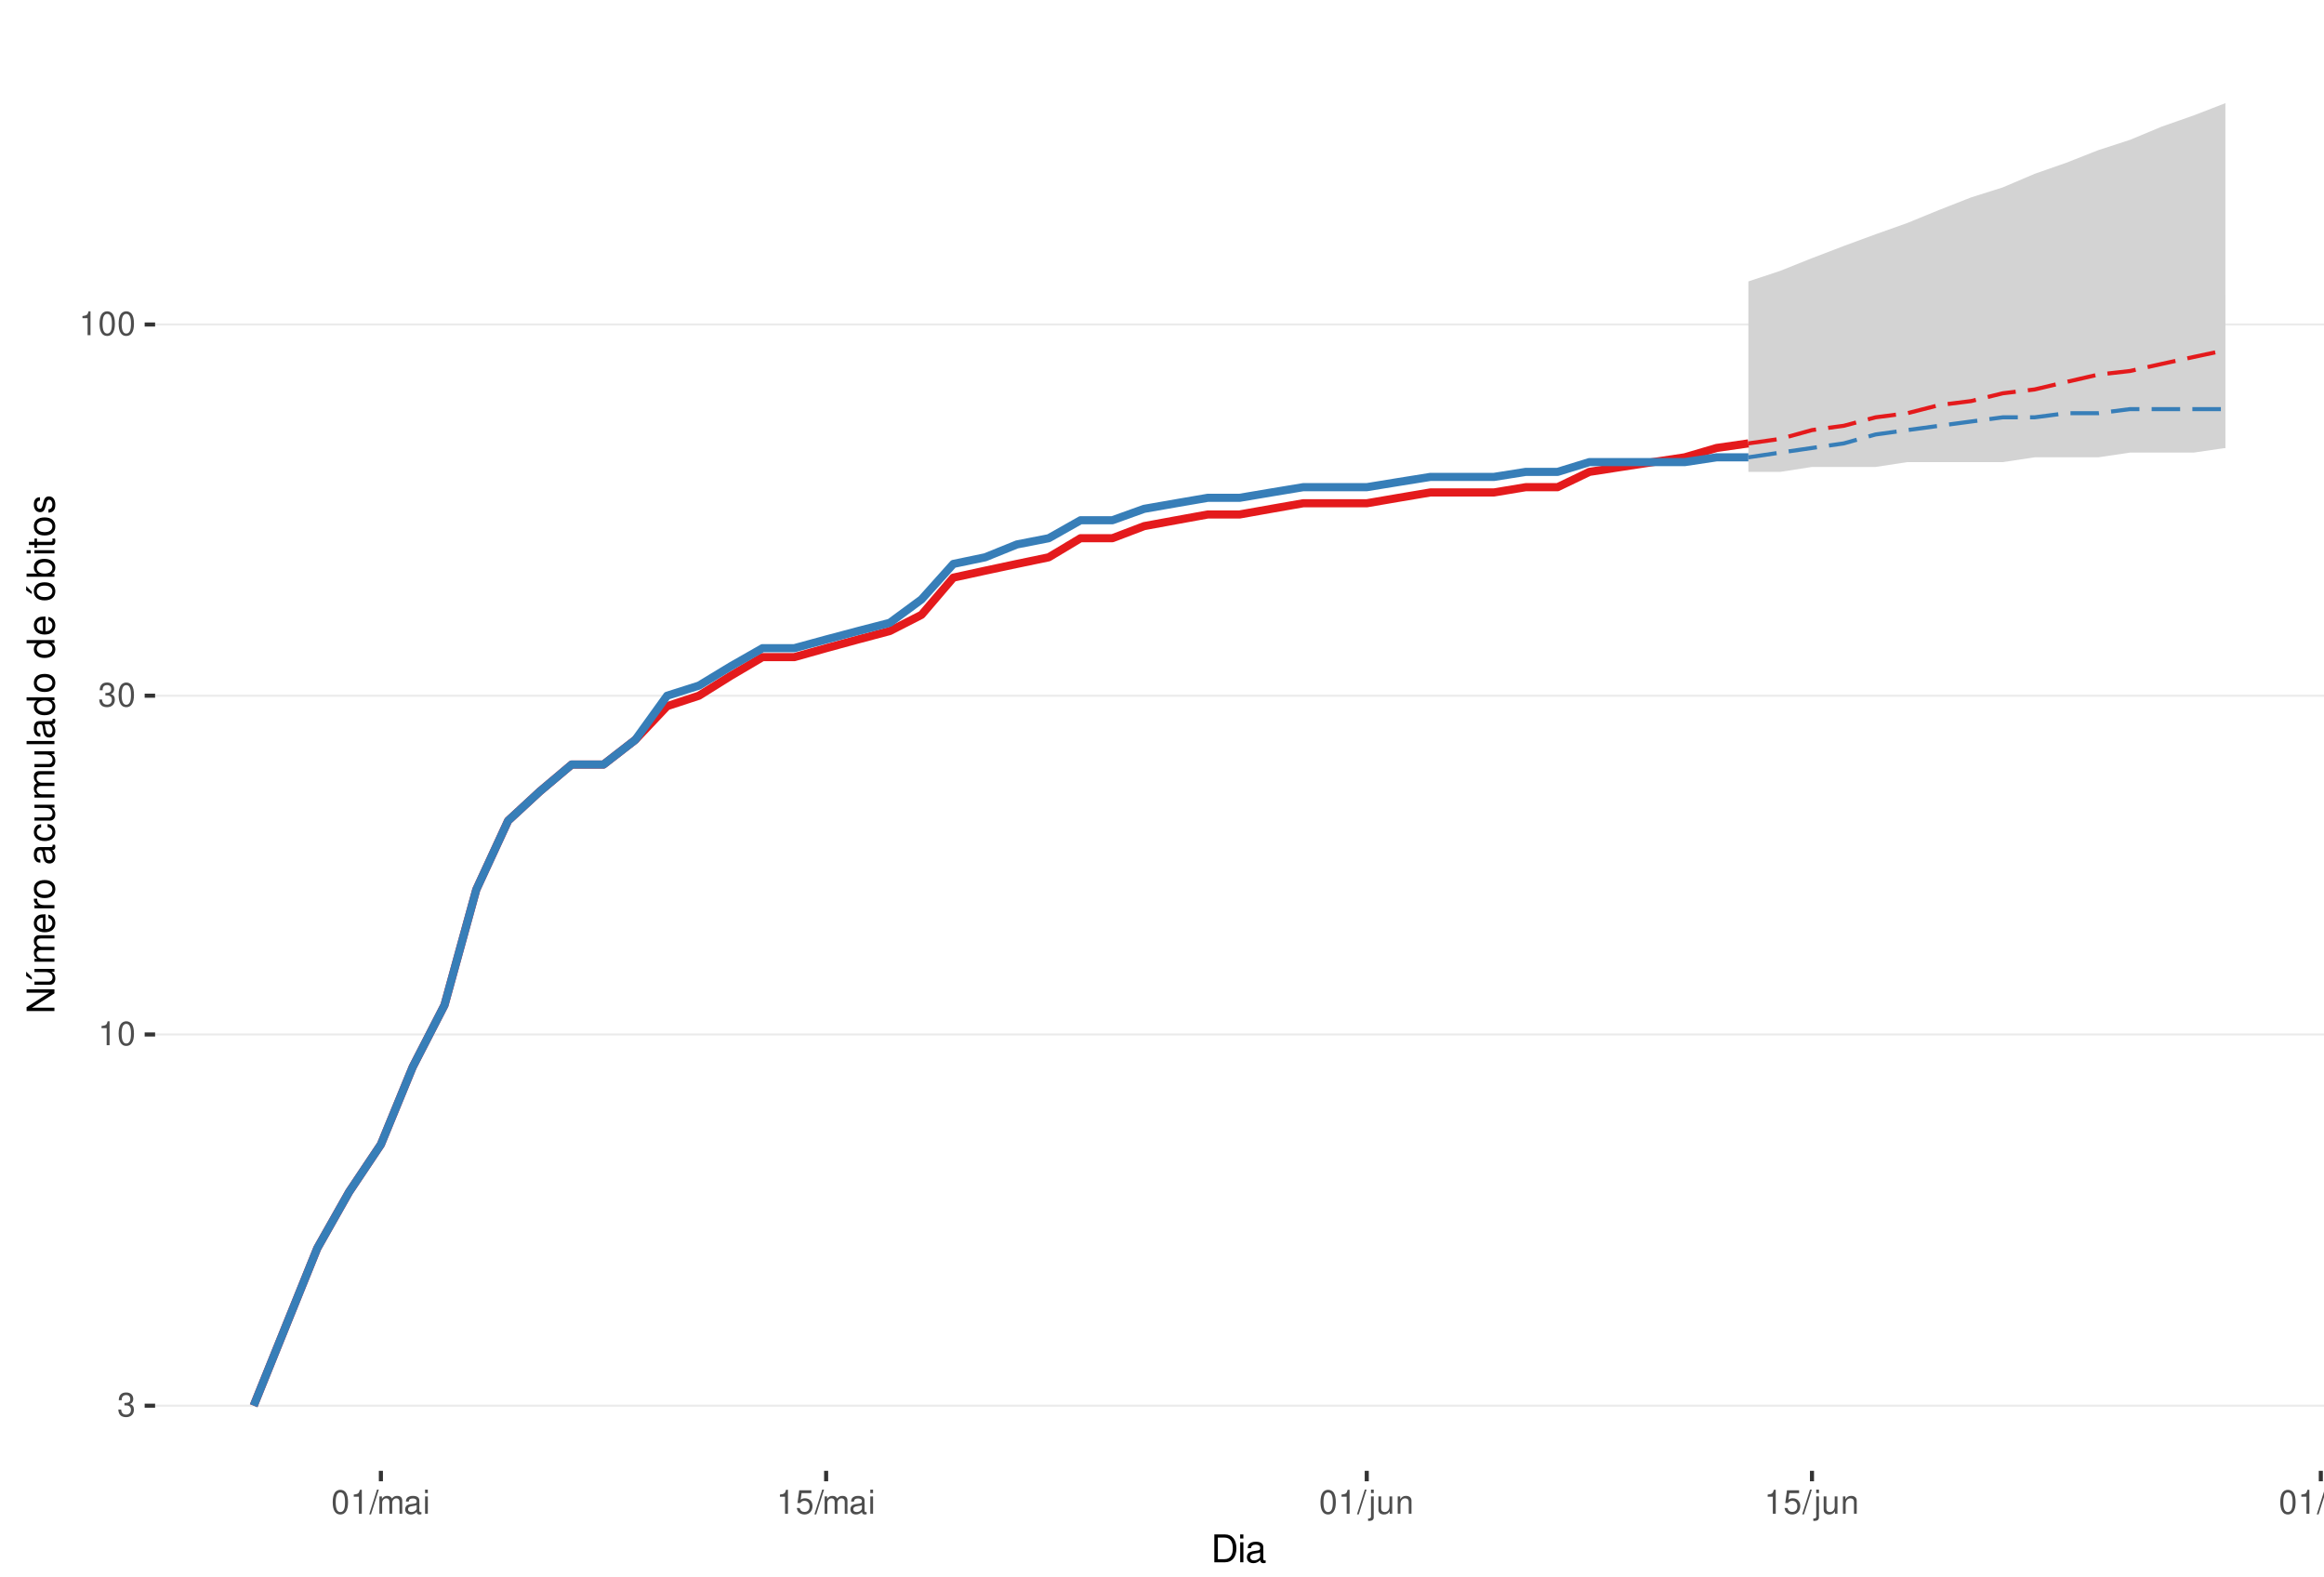
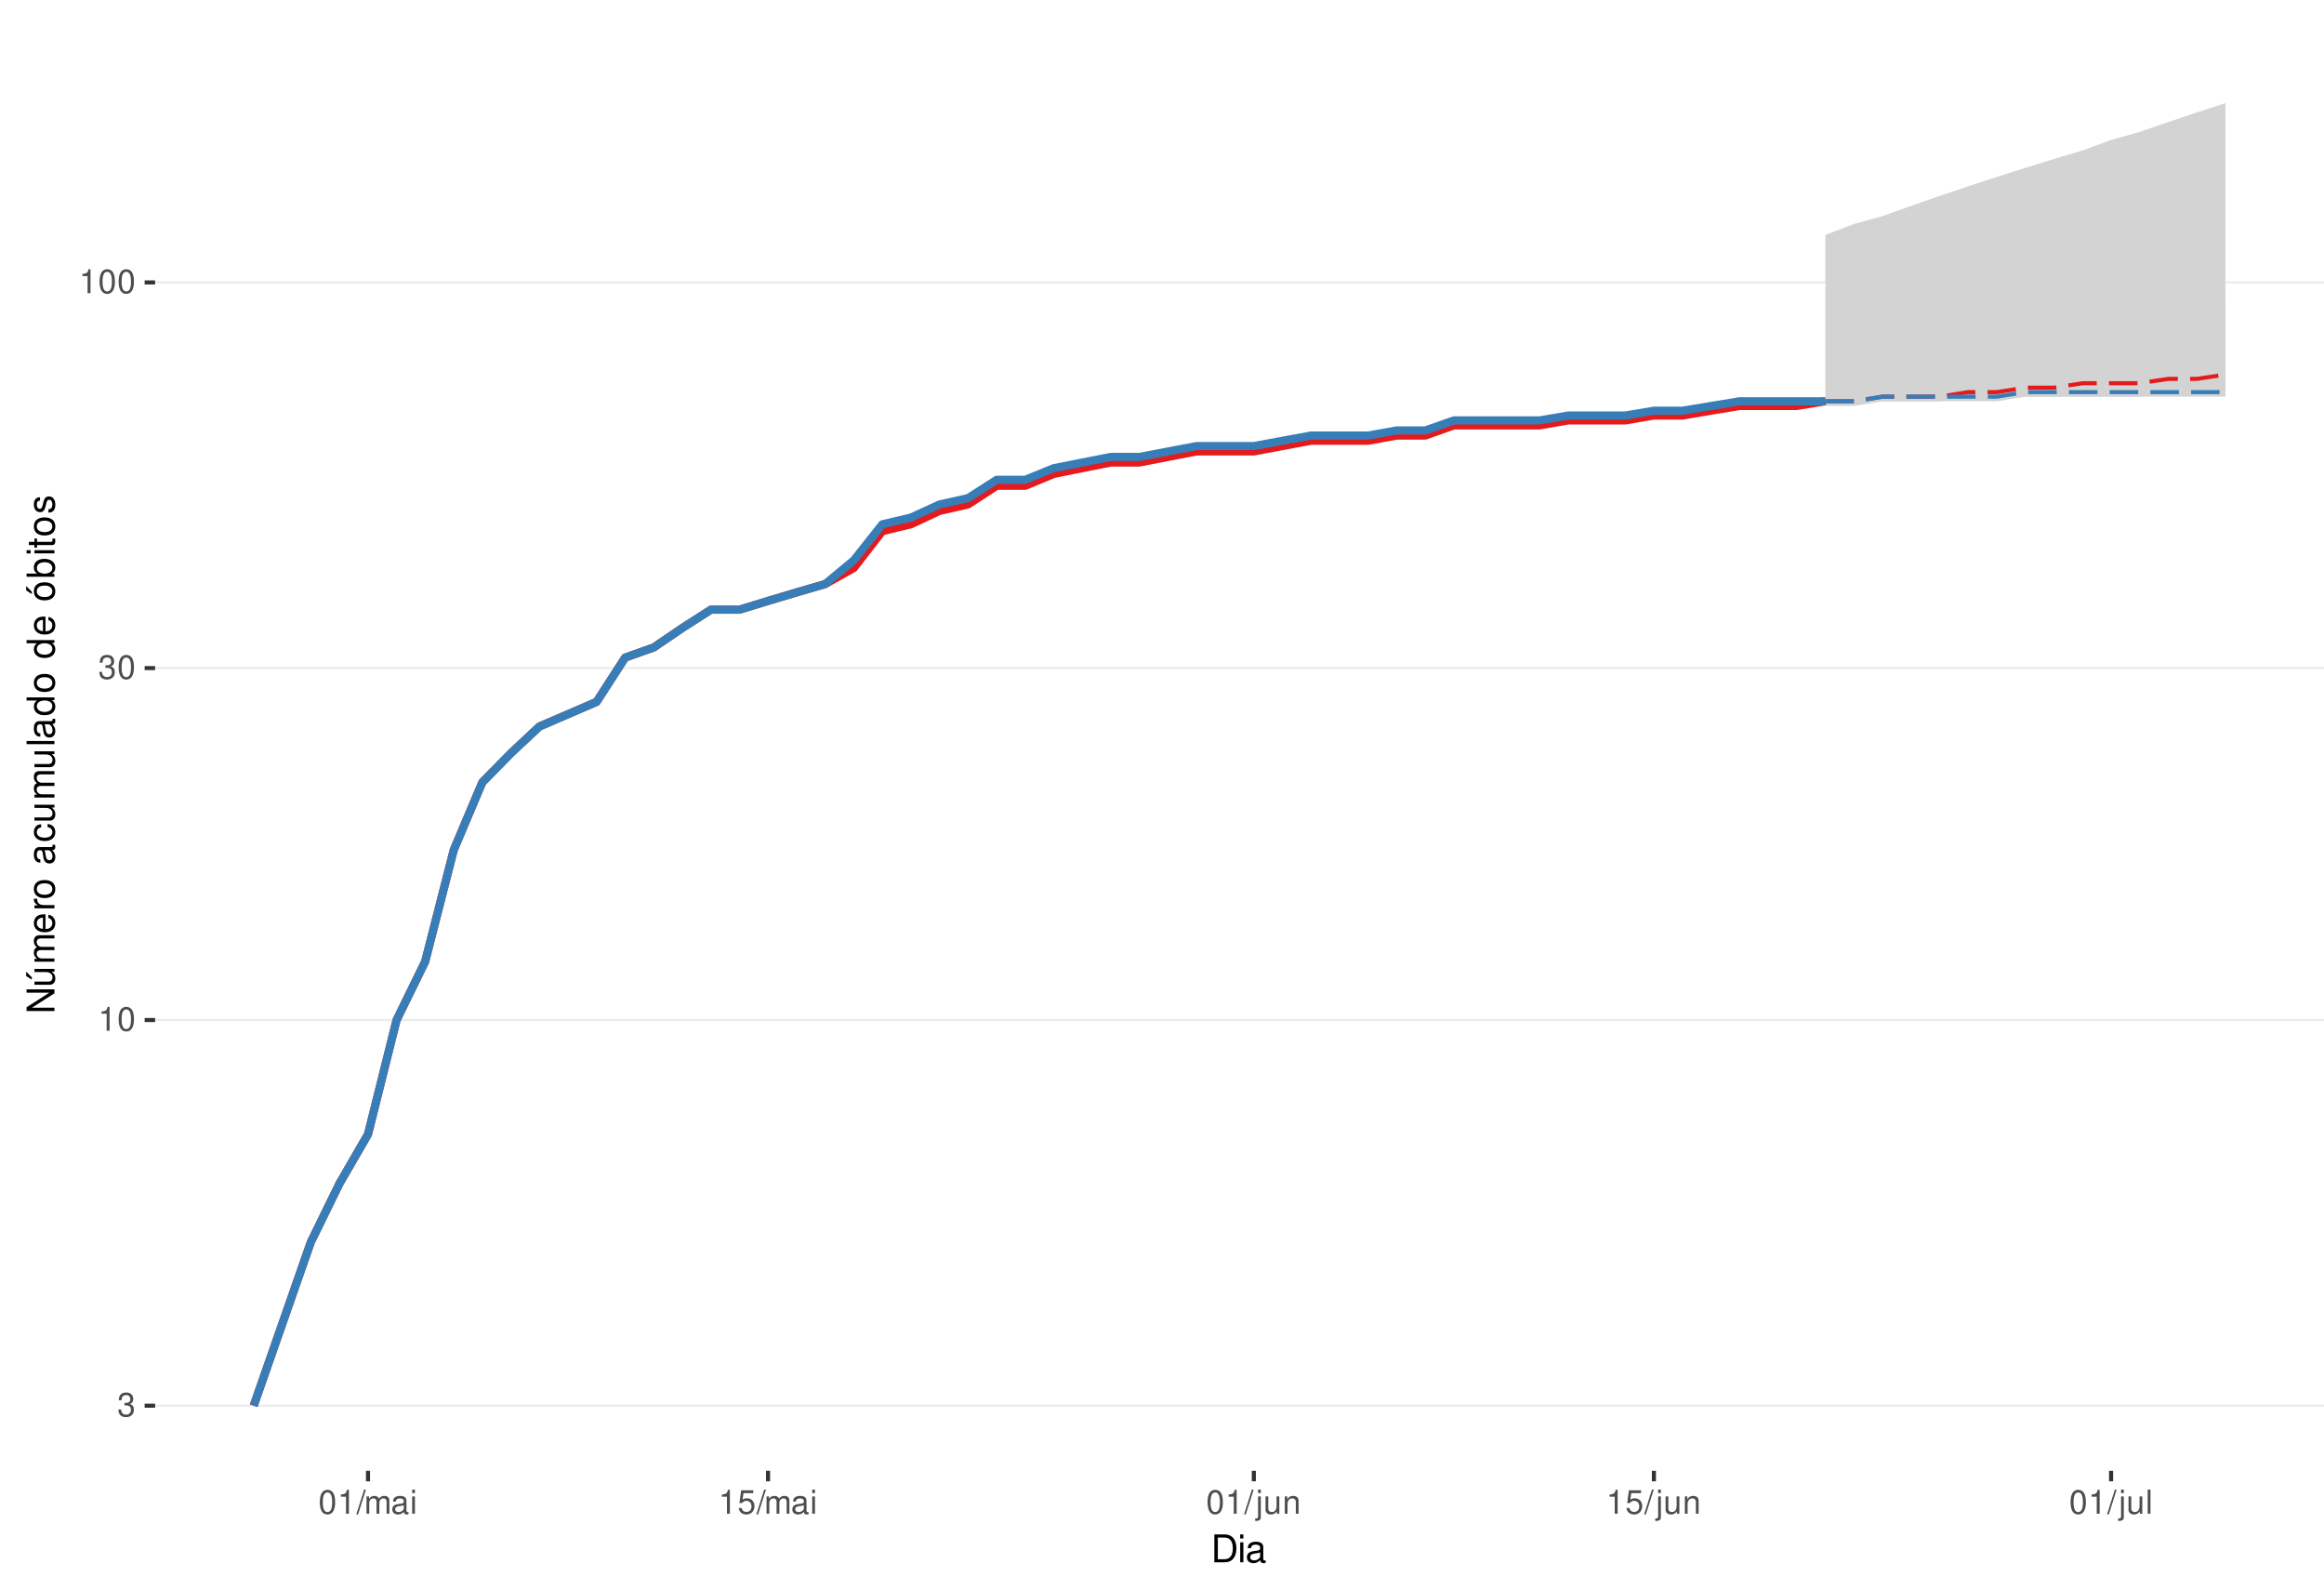
<svg xmlns="http://www.w3.org/2000/svg" xmlns:xlink="http://www.w3.org/1999/xlink" width="609pt" height="413pt" viewBox="0 0 609 413" version="1.1">
  <defs>
    <g>
      <symbol overflow="visible" id="glyph0-0">
        <path style="stroke:none;" d="" />
      </symbol>
      <symbol overflow="visible" id="glyph0-1">
        <path style="stroke:none;" d="M 1.906 -2.875 L 2.328 -2.875 C 3.156 -2.875 3.594 -2.5 3.594 -1.734 C 3.594 -0.953 3.125 -0.469 2.344 -0.469 C 1.5 -0.469 1.094 -0.906 1.031 -1.812 L 0.281 -1.812 C 0.312 -1.312 0.391 -0.984 0.547 -0.703 C 0.859 -0.109 1.469 0.203 2.297 0.203 C 3.562 0.203 4.375 -0.562 4.375 -1.75 C 4.375 -2.547 4.078 -2.984 3.344 -3.234 C 3.906 -3.469 4.203 -3.906 4.203 -4.531 C 4.203 -5.609 3.5 -6.266 2.328 -6.266 C 1.094 -6.266 0.438 -5.562 0.406 -4.234 L 1.172 -4.234 C 1.172 -4.625 1.219 -4.844 1.312 -5.031 C 1.484 -5.391 1.859 -5.594 2.344 -5.594 C 3.016 -5.594 3.422 -5.188 3.422 -4.516 C 3.422 -4.062 3.266 -3.797 2.922 -3.656 C 2.719 -3.562 2.438 -3.531 1.906 -3.516 Z M 1.906 -2.875 " />
      </symbol>
      <symbol overflow="visible" id="glyph0-2">
        <path style="stroke:none;" d="M 2.234 -4.453 L 2.234 0 L 3 0 L 3 -6.266 L 2.5 -6.266 C 2.234 -5.297 2.062 -5.172 0.891 -5.016 L 0.891 -4.453 Z M 2.234 -4.453 " />
      </symbol>
      <symbol overflow="visible" id="glyph0-3">
        <path style="stroke:none;" d="M 2.375 -6.266 C 1.812 -6.266 1.297 -6 0.969 -5.578 C 0.578 -5.016 0.375 -4.188 0.375 -3.031 C 0.375 -0.922 1.062 0.203 2.375 0.203 C 3.672 0.203 4.391 -0.922 4.391 -2.984 C 4.391 -4.188 4.203 -5 3.797 -5.578 C 3.469 -6 2.953 -6.266 2.375 -6.266 Z M 2.375 -5.578 C 3.203 -5.578 3.609 -4.75 3.609 -3.047 C 3.609 -1.266 3.219 -0.438 2.359 -0.438 C 1.562 -0.438 1.156 -1.297 1.156 -3.016 C 1.156 -4.75 1.562 -5.578 2.375 -5.578 Z M 2.375 -5.578 " />
      </symbol>
      <symbol overflow="visible" id="glyph0-4">
        <path style="stroke:none;" d="M 1.984 -6.312 L -0.062 0.172 L 0.406 0.172 L 2.453 -6.312 Z M 1.984 -6.312 " />
      </symbol>
      <symbol overflow="visible" id="glyph0-5">
        <path style="stroke:none;" d="M 0.609 -4.531 L 0.609 0 L 1.328 0 L 1.328 -2.844 C 1.328 -3.5 1.812 -4.031 2.391 -4.031 C 2.938 -4.031 3.234 -3.703 3.234 -3.125 L 3.234 0 L 3.969 0 L 3.969 -2.844 C 3.969 -3.5 4.438 -4.031 5.031 -4.031 C 5.562 -4.031 5.875 -3.703 5.875 -3.125 L 5.875 0 L 6.594 0 L 6.594 -3.406 C 6.594 -4.219 6.125 -4.672 5.281 -4.672 C 4.672 -4.672 4.312 -4.484 3.891 -3.969 C 3.625 -4.453 3.25 -4.672 2.672 -4.672 C 2.062 -4.672 1.656 -4.438 1.266 -3.891 L 1.266 -4.531 Z M 0.609 -4.531 " />
      </symbol>
      <symbol overflow="visible" id="glyph0-6">
        <path style="stroke:none;" d="M 4.625 -0.422 C 4.547 -0.406 4.516 -0.406 4.469 -0.406 C 4.219 -0.406 4.078 -0.531 4.078 -0.766 L 4.078 -3.422 C 4.078 -4.234 3.5 -4.672 2.375 -4.672 C 1.719 -4.672 1.188 -4.469 0.875 -4.141 C 0.672 -3.906 0.578 -3.641 0.562 -3.188 L 1.297 -3.188 C 1.344 -3.75 1.672 -4 2.359 -4 C 3.016 -4 3.375 -3.75 3.375 -3.328 L 3.375 -3.141 C 3.359 -2.828 3.203 -2.703 2.609 -2.625 C 1.594 -2.5 1.438 -2.469 1.156 -2.359 C 0.625 -2.125 0.359 -1.734 0.359 -1.141 C 0.359 -0.312 0.938 0.203 1.859 0.203 C 2.422 0.203 2.875 0 3.391 -0.469 C 3.438 0 3.672 0.203 4.141 0.203 C 4.297 0.203 4.391 0.188 4.625 0.125 Z M 3.375 -1.422 C 3.375 -1.188 3.297 -1.031 3.078 -0.844 C 2.781 -0.578 2.438 -0.438 2.016 -0.438 C 1.453 -0.438 1.109 -0.703 1.109 -1.156 C 1.109 -1.641 1.422 -1.875 2.203 -1.984 C 2.984 -2.094 3.125 -2.125 3.375 -2.234 Z M 3.375 -1.422 " />
      </symbol>
      <symbol overflow="visible" id="glyph0-7">
        <path style="stroke:none;" d="M 1.297 -4.531 L 0.578 -4.531 L 0.578 0 L 1.297 0 Z M 1.297 -6.312 L 0.578 -6.312 L 0.578 -5.406 L 1.297 -5.406 Z M 1.297 -6.312 " />
      </symbol>
      <symbol overflow="visible" id="glyph0-8">
        <path style="stroke:none;" d="M 4.125 -6.141 L 0.953 -6.141 L 0.5 -2.797 L 1.188 -2.797 C 1.547 -3.219 1.844 -3.375 2.328 -3.375 C 3.156 -3.375 3.656 -2.797 3.656 -1.891 C 3.656 -1.016 3.156 -0.469 2.312 -0.469 C 1.656 -0.469 1.25 -0.812 1.062 -1.5 L 0.297 -1.5 C 0.406 -1 0.5 -0.766 0.672 -0.531 C 1.016 -0.062 1.641 0.203 2.344 0.203 C 3.578 0.203 4.438 -0.703 4.438 -2 C 4.438 -3.219 3.641 -4.047 2.453 -4.047 C 2.031 -4.047 1.672 -3.938 1.328 -3.672 L 1.562 -5.391 L 4.125 -5.391 Z M 4.125 -6.141 " />
      </symbol>
      <symbol overflow="visible" id="glyph0-9">
        <path style="stroke:none;" d="M 0.609 -4.531 L 0.609 0.656 C 0.609 1.109 0.469 1.25 0.016 1.25 C -0.031 1.25 -0.062 1.25 -0.156 1.25 L -0.156 1.859 C -0.062 1.875 -0.031 1.891 0.094 1.891 C 0.906 1.891 1.328 1.562 1.328 0.938 L 1.328 -4.531 Z M 1.328 -6.312 L 0.609 -6.312 L 0.609 -5.406 L 1.328 -5.406 Z M 1.328 -6.312 " />
      </symbol>
      <symbol overflow="visible" id="glyph0-10">
        <path style="stroke:none;" d="M 4.172 0 L 4.172 -4.531 L 3.453 -4.531 L 3.453 -1.969 C 3.453 -1.031 2.969 -0.438 2.219 -0.438 C 1.641 -0.438 1.281 -0.781 1.281 -1.328 L 1.281 -4.531 L 0.562 -4.531 L 0.562 -1.031 C 0.562 -0.281 1.125 0.203 2.016 0.203 C 2.672 0.203 3.094 -0.031 3.516 -0.625 L 3.516 0 Z M 4.172 0 " />
      </symbol>
      <symbol overflow="visible" id="glyph0-11">
        <path style="stroke:none;" d="M 0.609 -4.531 L 0.609 0 L 1.328 0 L 1.328 -2.5 C 1.328 -3.422 1.812 -4.031 2.562 -4.031 C 3.141 -4.031 3.5 -3.688 3.5 -3.141 L 3.5 0 L 4.219 0 L 4.219 -3.422 C 4.219 -4.188 3.656 -4.672 2.781 -4.672 C 2.109 -4.672 1.672 -4.406 1.266 -3.781 L 1.266 -4.531 Z M 0.609 -4.531 " />
      </symbol>
      <symbol overflow="visible" id="glyph0-12">
        <path style="stroke:none;" d="M 1.312 -6.312 L 0.594 -6.312 L 0.594 0 L 1.312 0 Z M 1.312 -6.312 " />
      </symbol>
      <symbol overflow="visible" id="glyph1-0">
        <path style="stroke:none;" d="" />
      </symbol>
      <symbol overflow="visible" id="glyph1-1">
        <path style="stroke:none;" d="M 0.891 0 L 3.703 0 C 5.547 0 6.672 -1.375 6.672 -3.656 C 6.672 -5.906 5.547 -7.297 3.703 -7.297 L 0.891 -7.297 Z M 1.812 -0.812 L 1.812 -6.469 L 3.547 -6.469 C 4.984 -6.469 5.734 -5.5 5.734 -3.641 C 5.734 -1.797 4.984 -0.812 3.547 -0.812 Z M 1.812 -0.812 " />
      </symbol>
      <symbol overflow="visible" id="glyph1-2">
        <path style="stroke:none;" d="M 1.5 -5.234 L 0.672 -5.234 L 0.672 0 L 1.5 0 Z M 1.5 -7.297 L 0.656 -7.297 L 0.656 -6.234 L 1.5 -6.234 Z M 1.5 -7.297 " />
      </symbol>
      <symbol overflow="visible" id="glyph1-3">
        <path style="stroke:none;" d="M 5.344 -0.484 C 5.266 -0.469 5.219 -0.469 5.172 -0.469 C 4.875 -0.469 4.719 -0.625 4.719 -0.875 L 4.719 -3.953 C 4.719 -4.891 4.047 -5.391 2.75 -5.391 C 1.984 -5.391 1.375 -5.172 1.016 -4.781 C 0.766 -4.516 0.672 -4.203 0.656 -3.688 L 1.484 -3.688 C 1.562 -4.328 1.938 -4.625 2.719 -4.625 C 3.484 -4.625 3.891 -4.344 3.891 -3.844 L 3.891 -3.625 C 3.875 -3.266 3.703 -3.125 3.016 -3.047 C 1.844 -2.891 1.656 -2.844 1.344 -2.719 C 0.734 -2.453 0.422 -2 0.422 -1.312 C 0.422 -0.375 1.078 0.234 2.141 0.234 C 2.797 0.234 3.328 0 3.922 -0.547 C 3.984 0 4.234 0.234 4.781 0.234 C 4.953 0.234 5.062 0.203 5.344 0.141 Z M 3.891 -1.656 C 3.891 -1.375 3.812 -1.203 3.562 -0.969 C 3.219 -0.656 2.812 -0.5 2.312 -0.5 C 1.672 -0.5 1.297 -0.812 1.297 -1.344 C 1.297 -1.891 1.656 -2.172 2.547 -2.297 C 3.438 -2.422 3.609 -2.453 3.891 -2.594 Z M 3.891 -1.656 " />
      </symbol>
      <symbol overflow="visible" id="glyph2-0">
        <path style="stroke:none;" d="" />
      </symbol>
      <symbol overflow="visible" id="glyph2-1">
        <path style="stroke:none;" d="M -7.297 -6.453 L -7.297 -5.578 L -1.328 -5.578 L -7.297 -1.766 L -7.297 -0.766 L 0 -0.766 L 0 -1.641 L -5.906 -1.641 L 0 -5.406 L 0 -6.453 Z M -7.297 -6.453 " />
      </symbol>
      <symbol overflow="visible" id="glyph2-2">
        <path style="stroke:none;" d="M 0 -4.812 L -5.234 -4.812 L -5.234 -3.984 L -2.266 -3.984 C -1.203 -3.984 -0.5 -3.438 -0.5 -2.562 C -0.5 -1.906 -0.906 -1.484 -1.531 -1.484 L -5.234 -1.484 L -5.234 -0.656 L -1.203 -0.656 C -0.328 -0.656 0.234 -1.297 0.234 -2.312 C 0.234 -3.094 -0.047 -3.578 -0.734 -4.062 L 0 -4.062 Z M -7.406 -2.953 L -5.922 -2 L -5.922 -2.594 L -7.406 -4.094 Z M -7.406 -2.953 " />
      </symbol>
      <symbol overflow="visible" id="glyph2-3">
        <path style="stroke:none;" d="M -5.234 -0.703 L 0 -0.703 L 0 -1.547 L -3.297 -1.547 C -4.047 -1.547 -4.656 -2.094 -4.656 -2.766 C -4.656 -3.391 -4.281 -3.734 -3.609 -3.734 L 0 -3.734 L 0 -4.578 L -3.297 -4.578 C -4.047 -4.578 -4.656 -5.125 -4.656 -5.812 C -4.656 -6.422 -4.266 -6.781 -3.609 -6.781 L 0 -6.781 L 0 -7.625 L -3.938 -7.625 C -4.875 -7.625 -5.391 -7.078 -5.391 -6.094 C -5.391 -5.406 -5.188 -4.984 -4.594 -4.484 C -5.156 -4.188 -5.391 -3.766 -5.391 -3.078 C -5.391 -2.375 -5.125 -1.906 -4.5 -1.469 L -5.234 -1.469 Z M -5.234 -0.703 " />
      </symbol>
      <symbol overflow="visible" id="glyph2-4">
        <path style="stroke:none;" d="M -2.344 -5.125 C -3.141 -5.125 -3.625 -5.062 -4.016 -4.922 C -4.875 -4.578 -5.391 -3.781 -5.391 -2.797 C -5.391 -1.344 -4.281 -0.406 -2.547 -0.406 C -0.812 -0.406 0.234 -1.297 0.234 -2.781 C 0.234 -3.984 -0.453 -4.812 -1.594 -5.016 L -1.594 -4.188 C -0.906 -3.953 -0.547 -3.484 -0.547 -2.812 C -0.547 -2.281 -0.781 -1.828 -1.219 -1.547 C -1.516 -1.344 -1.812 -1.281 -2.344 -1.266 Z M -3.016 -1.297 C -3.984 -1.359 -4.625 -1.953 -4.625 -2.797 C -4.625 -3.641 -3.953 -4.234 -3.016 -4.234 Z M -3.016 -1.297 " />
      </symbol>
      <symbol overflow="visible" id="glyph2-5">
        <path style="stroke:none;" d="M -5.234 -0.688 L 0 -0.688 L 0 -1.531 L -2.719 -1.531 C -3.984 -1.547 -4.547 -2.062 -4.516 -3.203 L -5.359 -3.203 C -5.375 -3.062 -5.391 -2.984 -5.391 -2.891 C -5.391 -2.344 -5.062 -1.938 -4.297 -1.453 L -5.234 -1.453 Z M -5.234 -0.688 " />
      </symbol>
      <symbol overflow="visible" id="glyph2-6">
        <path style="stroke:none;" d="M -5.391 -2.719 C -5.391 -1.234 -4.344 -0.359 -2.578 -0.359 C -0.812 -0.359 0.234 -1.234 0.234 -2.734 C 0.234 -4.203 -0.812 -5.094 -2.547 -5.094 C -4.359 -5.094 -5.391 -4.234 -5.391 -2.719 Z M -4.625 -2.734 C -4.625 -3.672 -3.844 -4.234 -2.547 -4.234 C -1.312 -4.234 -0.547 -3.656 -0.547 -2.734 C -0.547 -1.797 -1.312 -1.234 -2.578 -1.234 C -3.844 -1.234 -4.625 -1.797 -4.625 -2.734 Z M -4.625 -2.734 " />
      </symbol>
      <symbol overflow="visible" id="glyph2-7">
        <path style="stroke:none;" d="" />
      </symbol>
      <symbol overflow="visible" id="glyph2-8">
        <path style="stroke:none;" d="M -0.484 -5.344 C -0.469 -5.266 -0.469 -5.219 -0.469 -5.172 C -0.469 -4.875 -0.625 -4.719 -0.875 -4.719 L -3.953 -4.719 C -4.891 -4.719 -5.391 -4.047 -5.391 -2.75 C -5.391 -1.984 -5.172 -1.375 -4.781 -1.016 C -4.516 -0.766 -4.203 -0.672 -3.688 -0.656 L -3.688 -1.484 C -4.328 -1.562 -4.625 -1.938 -4.625 -2.719 C -4.625 -3.484 -4.344 -3.891 -3.844 -3.891 L -3.625 -3.891 C -3.266 -3.875 -3.125 -3.703 -3.047 -3.016 C -2.891 -1.844 -2.844 -1.656 -2.719 -1.344 C -2.453 -0.734 -2 -0.422 -1.312 -0.422 C -0.375 -0.422 0.234 -1.078 0.234 -2.141 C 0.234 -2.797 0 -3.328 -0.547 -3.922 C 0 -3.984 0.234 -4.234 0.234 -4.781 C 0.234 -4.953 0.203 -5.062 0.141 -5.344 Z M -1.656 -3.891 C -1.375 -3.891 -1.203 -3.812 -0.969 -3.562 C -0.656 -3.219 -0.5 -2.812 -0.5 -2.312 C -0.5 -1.672 -0.812 -1.297 -1.344 -1.297 C -1.891 -1.297 -2.172 -1.656 -2.297 -2.547 C -2.422 -3.438 -2.453 -3.609 -2.594 -3.891 Z M -1.656 -3.891 " />
      </symbol>
      <symbol overflow="visible" id="glyph2-9">
        <path style="stroke:none;" d="M -3.484 -4.703 C -3.984 -4.672 -4.312 -4.562 -4.609 -4.359 C -5.094 -4 -5.391 -3.375 -5.391 -2.641 C -5.391 -1.219 -4.266 -0.312 -2.531 -0.312 C -0.844 -0.312 0.234 -1.203 0.234 -2.625 C 0.234 -3.875 -0.516 -4.672 -1.797 -4.766 L -1.797 -3.938 C -0.953 -3.797 -0.547 -3.359 -0.547 -2.656 C -0.547 -1.734 -1.297 -1.188 -2.531 -1.188 C -3.844 -1.188 -4.625 -1.719 -4.625 -2.625 C -4.625 -3.328 -4.203 -3.766 -3.484 -3.875 Z M -3.484 -4.703 " />
      </symbol>
      <symbol overflow="visible" id="glyph2-10">
        <path style="stroke:none;" d="M 0 -4.812 L -5.234 -4.812 L -5.234 -3.984 L -2.266 -3.984 C -1.203 -3.984 -0.5 -3.438 -0.5 -2.562 C -0.5 -1.906 -0.906 -1.484 -1.531 -1.484 L -5.234 -1.484 L -5.234 -0.656 L -1.203 -0.656 C -0.328 -0.656 0.234 -1.297 0.234 -2.312 C 0.234 -3.094 -0.047 -3.578 -0.734 -4.062 L 0 -4.062 Z M 0 -4.812 " />
      </symbol>
      <symbol overflow="visible" id="glyph2-11">
        <path style="stroke:none;" d="M -7.297 -1.516 L -7.297 -0.688 L 0 -0.688 L 0 -1.516 Z M -7.297 -1.516 " />
      </symbol>
      <symbol overflow="visible" id="glyph2-12">
        <path style="stroke:none;" d="M -7.297 -4.953 L -7.297 -4.125 L -4.578 -4.125 C -5.109 -3.766 -5.391 -3.203 -5.391 -2.516 C -5.391 -1.156 -4.297 -0.266 -2.625 -0.266 C -0.859 -0.266 0.234 -1.125 0.234 -2.547 C 0.234 -3.266 -0.047 -3.766 -0.688 -4.203 L 0 -4.203 L 0 -4.953 Z M -4.609 -2.656 C -4.609 -3.547 -3.812 -4.125 -2.562 -4.125 C -1.344 -4.125 -0.547 -3.547 -0.547 -2.656 C -0.547 -1.734 -1.359 -1.125 -2.578 -1.125 C -3.797 -1.125 -4.609 -1.734 -4.609 -2.656 Z M -4.609 -2.656 " />
      </symbol>
      <symbol overflow="visible" id="glyph2-13">
        <path style="stroke:none;" d="M -5.391 -2.719 C -5.391 -1.234 -4.344 -0.359 -2.578 -0.359 C -0.812 -0.359 0.234 -1.234 0.234 -2.734 C 0.234 -4.203 -0.812 -5.094 -2.547 -5.094 C -4.359 -5.094 -5.391 -4.234 -5.391 -2.719 Z M -4.625 -2.734 C -4.625 -3.672 -3.844 -4.234 -2.547 -4.234 C -1.312 -4.234 -0.547 -3.656 -0.547 -2.734 C -0.547 -1.797 -1.312 -1.234 -2.578 -1.234 C -3.844 -1.234 -4.625 -1.797 -4.625 -2.734 Z M -7.406 -2.984 L -5.922 -2.016 L -5.922 -2.625 L -7.406 -4.109 Z M -7.406 -2.984 " />
      </symbol>
      <symbol overflow="visible" id="glyph2-14">
        <path style="stroke:none;" d="M -7.297 -0.547 L 0 -0.547 L 0 -1.297 L -0.672 -1.297 C -0.062 -1.688 0.234 -2.219 0.234 -2.953 C 0.234 -4.328 -0.906 -5.234 -2.641 -5.234 C -4.344 -5.234 -5.391 -4.375 -5.391 -2.984 C -5.391 -2.266 -5.125 -1.766 -4.531 -1.375 L -7.297 -1.375 Z M -4.609 -2.828 C -4.609 -3.766 -3.797 -4.359 -2.547 -4.359 C -1.359 -4.359 -0.547 -3.734 -0.547 -2.828 C -0.547 -1.938 -1.344 -1.375 -2.578 -1.375 C -3.812 -1.375 -4.609 -1.938 -4.609 -2.828 Z M -4.609 -2.828 " />
      </symbol>
      <symbol overflow="visible" id="glyph2-15">
        <path style="stroke:none;" d="M -5.234 -1.5 L -5.234 -0.672 L 0 -0.672 L 0 -1.5 Z M -7.297 -1.5 L -7.297 -0.656 L -6.234 -0.656 L -6.234 -1.5 Z M -7.297 -1.5 " />
      </symbol>
      <symbol overflow="visible" id="glyph2-16">
        <path style="stroke:none;" d="M -5.234 -2.547 L -5.234 -1.688 L -6.688 -1.688 L -6.688 -0.844 L -5.234 -0.844 L -5.234 -0.141 L -4.562 -0.141 L -4.562 -0.844 L -0.594 -0.844 C -0.062 -0.844 0.234 -1.203 0.234 -1.859 C 0.234 -2.078 0.203 -2.266 0.156 -2.547 L -0.547 -2.547 C -0.516 -2.422 -0.5 -2.312 -0.5 -2.141 C -0.5 -1.781 -0.594 -1.688 -0.969 -1.688 L -4.562 -1.688 L -4.562 -2.547 Z M -5.234 -2.547 " />
      </symbol>
      <symbol overflow="visible" id="glyph2-17">
        <path style="stroke:none;" d="M -3.781 -4.375 C -4.812 -4.375 -5.391 -3.688 -5.391 -2.484 C -5.391 -1.266 -4.766 -0.469 -3.797 -0.469 C -2.969 -0.469 -2.578 -0.891 -2.281 -2.125 L -2.094 -2.906 C -1.953 -3.484 -1.734 -3.719 -1.375 -3.719 C -0.875 -3.719 -0.547 -3.234 -0.547 -2.5 C -0.547 -2.047 -0.672 -1.672 -0.891 -1.453 C -1.047 -1.328 -1.188 -1.266 -1.562 -1.219 L -1.562 -0.344 C -0.344 -0.375 0.234 -1.062 0.234 -2.438 C 0.234 -3.75 -0.422 -4.594 -1.438 -4.594 C -2.203 -4.594 -2.641 -4.156 -2.891 -3.109 L -3.078 -2.312 C -3.234 -1.625 -3.453 -1.344 -3.828 -1.344 C -4.312 -1.344 -4.625 -1.766 -4.625 -2.453 C -4.625 -3.125 -4.328 -3.484 -3.781 -3.5 Z M -3.781 -4.375 " />
      </symbol>
    </g>
    <clipPath id="clip1">
      <path d="M 40.645 9.961 L 609 9.961 L 609 385.328 L 40.645 385.328 Z M 40.645 9.961 " />
    </clipPath>
    <clipPath id="clip2">
      <path d="M 40.645 368 L 609 368 L 609 369 L 40.645 369 Z M 40.645 368 " />
    </clipPath>
    <clipPath id="clip3">
-       <path d="M 40.645 270 L 609 270 L 609 272 L 40.645 272 Z M 40.645 270 " />
+       <path d="M 40.645 266 L 609 266 L 609 268 L 40.645 268 Z M 40.645 266 " />
    </clipPath>
    <clipPath id="clip4">
-       <path d="M 40.645 182 L 609 182 L 609 183 L 40.645 183 Z M 40.645 182 " />
+       <path d="M 40.645 174 L 609 174 L 609 176 L 40.645 176 Z M 40.645 174 " />
    </clipPath>
    <clipPath id="clip5">
-       <path d="M 40.645 84 L 609 84 L 609 86 L 40.645 86 Z M 40.645 84 " />
+       <path d="M 40.645 73 L 609 73 L 609 75 L 40.645 75 Z M 40.645 73 " />
    </clipPath>
  </defs>
  <g id="surface240">
    <rect x="0" y="0" width="609" height="413" style="fill:rgb(100%,100%,100%);fill-opacity:1;stroke:none;" />
    <rect x="0" y="0" width="609" height="413" style="fill:rgb(100%,100%,100%);fill-opacity:1;stroke:none;" />
    <path style="fill:none;stroke-width:1.067;stroke-linecap:round;stroke-linejoin:round;stroke:rgb(100%,100%,100%);stroke-opacity:1;stroke-miterlimit:10;" d="M 0 413 L 609 413 L 609 0 L 0 0 Z M 0 413 " />
    <g clip-path="url(#clip1)" clip-rule="nonzero">
      <path style=" stroke:none;fill-rule:nonzero;fill:rgb(100%,100%,100%);fill-opacity:1;" d="M 40.645 385.328 L 609 385.328 L 609 9.961 L 40.645 9.961 Z M 40.645 385.328 " />
    </g>
    <g clip-path="url(#clip2)" clip-rule="nonzero">
      <path style="fill:none;stroke-width:0.533;stroke-linecap:butt;stroke-linejoin:round;stroke:rgb(92.157%,92.157%,92.157%);stroke-opacity:1;stroke-miterlimit:10;" d="M 40.645 368.266 L 609 368.266 " />
    </g>
    <g clip-path="url(#clip3)" clip-rule="nonzero">
-       <path style="fill:none;stroke-width:0.533;stroke-linecap:butt;stroke-linejoin:round;stroke:rgb(92.157%,92.157%,92.157%);stroke-opacity:1;stroke-miterlimit:10;" d="M 40.645 271.012 L 609 271.012 " />
+       <path style="fill:none;stroke-width:0.533;stroke-linecap:butt;stroke-linejoin:round;stroke:rgb(92.157%,92.157%,92.157%);stroke-opacity:1;stroke-miterlimit:10;" d="M 40.645 267.227 L 609 267.227 " />
    </g>
    <g clip-path="url(#clip4)" clip-rule="nonzero">
-       <path style="fill:none;stroke-width:0.533;stroke-linecap:butt;stroke-linejoin:round;stroke:rgb(92.157%,92.157%,92.157%);stroke-opacity:1;stroke-miterlimit:10;" d="M 40.645 182.266 L 609 182.266 " />
+       <path style="fill:none;stroke-width:0.533;stroke-linecap:butt;stroke-linejoin:round;stroke:rgb(92.157%,92.157%,92.157%);stroke-opacity:1;stroke-miterlimit:10;" d="M 40.645 175.027 L 609 175.027 " />
    </g>
    <g clip-path="url(#clip5)" clip-rule="nonzero">
-       <path style="fill:none;stroke-width:0.533;stroke-linecap:butt;stroke-linejoin:round;stroke:rgb(92.157%,92.157%,92.157%);stroke-opacity:1;stroke-miterlimit:10;" d="M 40.645 85.012 L 609 85.012 " />
-     </g>
-     <path style=" stroke:none;fill-rule:nonzero;fill:rgb(82.745%,82.745%,82.745%);fill-opacity:1;" d="M 458.16 73.723 L 466.496 70.961 L 474.828 67.633 L 483.16 64.441 L 491.496 61.371 L 499.828 58.41 L 508.164 54.996 L 516.496 51.723 L 524.832 49.09 L 533.164 45.543 L 541.496 42.625 L 549.832 39.344 L 558.164 36.637 L 566.5 33.164 L 574.832 30.242 L 583.164 27.023 L 583.164 117.359 L 574.832 118.574 L 558.164 118.574 L 549.832 119.809 L 533.164 119.809 L 524.832 121.062 L 499.828 121.062 L 491.496 122.332 L 474.828 122.332 L 466.496 123.625 L 458.16 123.625 Z M 458.16 73.723 " />
-     <path style=" stroke:none;fill-rule:nonzero;fill:rgb(82.745%,82.745%,82.745%);fill-opacity:1;" d="M 458.16 119.809 L 466.496 113.824 L 474.828 109.332 L 483.16 105.082 L 491.496 100.062 L 499.828 96.262 L 508.164 92.629 L 516.496 89.156 L 524.832 85.824 L 533.164 84.207 L 541.496 81.844 L 549.832 80.305 L 558.164 78.793 L 566.5 78.051 L 574.832 77.312 L 583.164 77.312 L 583.164 117.359 L 524.832 117.359 L 516.496 118.574 L 483.16 118.574 L 474.828 119.809 Z M 458.16 119.809 " />
-     <path style="fill:none;stroke-width:2.134;stroke-linecap:butt;stroke-linejoin:round;stroke:rgb(89.412%,10.196%,10.98%);stroke-opacity:1;stroke-miterlimit:10;" d="M 66.48 368.266 L 83.148 327.004 L 91.48 312.273 L 99.812 299.824 L 108.148 279.523 L 116.48 263.312 L 124.816 233.043 L 133.148 215.02 L 141.48 207.32 L 149.816 200.293 L 158.148 200.293 L 166.484 193.824 L 174.816 185.004 L 183.152 182.266 L 191.484 177.055 L 199.816 172.156 L 208.152 172.156 L 216.484 169.812 L 224.82 167.539 L 233.152 165.324 L 241.484 161.074 L 249.82 151.328 L 258.152 149.512 L 266.488 147.738 L 274.82 146 L 283.152 141.004 L 291.488 141.004 L 299.82 137.836 L 308.156 136.297 L 316.488 134.785 L 324.824 134.785 L 333.156 133.305 L 341.488 131.848 L 358.156 131.848 L 366.492 130.418 L 374.824 129.012 L 391.492 129.012 L 399.824 127.633 L 408.16 127.633 L 416.492 123.625 L 424.828 122.332 L 433.16 121.062 L 441.492 119.809 L 449.828 117.359 L 458.16 116.164 " />
-     <path style="fill:none;stroke-width:1.067;stroke-linecap:butt;stroke-linejoin:round;stroke:rgb(89.412%,10.196%,10.98%);stroke-opacity:1;stroke-dasharray:7.469,3.201;stroke-miterlimit:10;" d="M 458.16 116.164 L 466.496 114.984 L 474.828 112.676 L 483.16 111.547 L 491.496 109.332 L 499.828 108.25 L 508.164 106.125 L 516.496 105.082 L 524.832 103.035 L 533.164 102.031 L 541.496 100.062 L 549.832 98.141 L 558.164 97.195 L 566.5 95.336 L 574.832 93.523 L 583.164 91.746 " />
-     <path style="fill:none;stroke-width:2.134;stroke-linecap:butt;stroke-linejoin:round;stroke:rgb(21.569%,49.412%,72.157%);stroke-opacity:1;stroke-miterlimit:10;" d="M 66.48 368.266 L 83.148 327.004 L 91.48 312.273 L 99.812 299.824 L 108.148 279.523 L 116.48 263.312 L 124.816 233.043 L 133.148 215.02 L 141.48 207.32 L 149.816 200.293 L 158.148 200.293 L 166.484 193.824 L 174.816 182.266 L 183.152 179.617 L 191.484 174.566 L 199.816 169.812 L 208.152 169.812 L 216.484 167.539 L 224.82 165.324 L 233.152 163.172 L 241.484 157.035 L 249.82 147.738 L 258.152 146 L 266.488 142.633 L 274.82 141.004 L 283.152 136.297 L 291.488 136.297 L 299.82 133.305 L 308.156 131.848 L 316.488 130.418 L 324.824 130.418 L 333.156 129.012 L 341.488 127.633 L 358.156 127.633 L 366.492 126.273 L 374.824 124.941 L 391.492 124.941 L 399.824 123.625 L 408.16 123.625 L 416.492 121.062 L 441.492 121.062 L 449.828 119.809 L 458.16 119.809 " />
-     <path style="fill:none;stroke-width:1.067;stroke-linecap:butt;stroke-linejoin:round;stroke:rgb(21.569%,49.412%,72.157%);stroke-opacity:1;stroke-dasharray:7.469,3.201;stroke-miterlimit:10;" d="M 458.16 119.809 L 466.496 118.574 L 474.828 117.359 L 483.16 116.164 L 491.496 113.824 L 499.828 112.676 L 508.164 111.547 L 516.496 110.434 L 524.832 109.332 L 533.164 109.332 L 541.496 108.25 L 549.832 108.25 L 558.164 107.18 L 583.164 107.18 " />
+       <path style="fill:none;stroke-width:0.533;stroke-linecap:butt;stroke-linejoin:round;stroke:rgb(92.157%,92.157%,92.157%);stroke-opacity:1;stroke-miterlimit:10;" d="M 40.645 73.988 L 609 73.988 " />
+     </g>
+     <path style=" stroke:none;fill-rule:nonzero;fill:rgb(82.745%,82.745%,82.745%);fill-opacity:1;" d="M 478.332 61.531 L 485.82 58.688 L 493.309 56.617 L 500.797 53.93 L 508.285 51.328 L 515.773 48.805 L 523.262 46.352 L 530.75 43.973 L 538.238 41.656 L 545.727 39.402 L 553.211 36.668 L 560.699 34.547 L 568.188 31.961 L 575.676 29.457 L 583.164 27.023 L 583.164 102.73 L 568.188 102.73 L 560.699 103.922 L 530.75 103.922 L 523.262 105.129 L 493.309 105.129 L 485.82 106.355 L 478.332 106.355 Z M 478.332 61.531 " />
+     <path style=" stroke:none;fill-rule:nonzero;fill:rgb(82.745%,82.745%,82.745%);fill-opacity:1;" d="M 478.332 105.129 L 485.82 101.559 L 493.309 99.258 L 500.797 95.922 L 508.285 93.77 L 515.773 90.645 L 523.262 88.621 L 530.75 86.645 L 538.238 84.719 L 545.727 83.77 L 553.211 81.902 L 560.699 80.988 L 568.188 80.078 L 575.676 79.18 L 583.164 78.293 L 583.164 103.922 L 515.773 103.922 L 508.285 105.129 Z M 478.332 105.129 " />
+     <path style="fill:none;stroke-width:2.134;stroke-linecap:butt;stroke-linejoin:round;stroke:rgb(89.412%,10.196%,10.98%);stroke-opacity:1;stroke-miterlimit:10;" d="M 66.48 368.266 L 81.457 325.398 L 88.945 310.098 L 96.434 297.16 L 103.922 267.227 L 111.41 251.926 L 118.898 222.695 L 126.387 204.961 L 133.875 197.328 L 141.363 190.328 L 156.336 183.871 L 163.824 172.277 L 171.312 169.613 L 178.801 164.523 L 186.289 159.727 L 193.777 159.727 L 201.266 157.43 L 208.754 155.191 L 216.242 153.012 L 223.73 148.812 L 231.219 139.156 L 238.707 137.352 L 246.195 133.855 L 253.684 132.16 L 261.172 127.27 L 268.66 127.27 L 276.148 124.16 L 283.637 122.648 L 291.125 121.164 L 298.613 121.164 L 306.102 119.703 L 313.59 118.27 L 328.566 118.27 L 336.055 116.859 L 343.543 115.473 L 358.52 115.473 L 366.008 114.105 L 373.496 114.105 L 380.984 111.441 L 403.449 111.441 L 410.938 110.141 L 425.914 110.141 L 433.402 108.859 L 440.891 108.859 L 448.379 107.598 L 455.867 106.355 L 470.844 106.355 L 478.332 105.129 " />
+     <path style="fill:none;stroke-width:1.067;stroke-linecap:butt;stroke-linejoin:round;stroke:rgb(89.412%,10.196%,10.98%);stroke-opacity:1;stroke-dasharray:7.469,3.201;stroke-miterlimit:10;" d="M 478.332 105.129 L 485.82 105.129 L 493.309 103.922 L 508.285 103.922 L 515.773 102.73 L 523.262 102.73 L 530.75 101.559 L 538.238 101.559 L 545.727 100.398 L 560.699 100.398 L 568.188 99.258 L 575.676 99.258 L 583.164 98.133 " />
+     <path style="fill:none;stroke-width:2.134;stroke-linecap:butt;stroke-linejoin:round;stroke:rgb(21.569%,49.412%,72.157%);stroke-opacity:1;stroke-miterlimit:10;" d="M 66.48 368.266 L 81.457 325.398 L 88.945 310.098 L 96.434 297.16 L 103.922 267.227 L 111.41 251.926 L 118.898 222.695 L 126.387 204.961 L 133.875 197.328 L 141.363 190.328 L 156.336 183.871 L 163.824 172.277 L 171.312 169.613 L 178.801 164.523 L 186.289 159.727 L 193.777 159.727 L 201.266 157.43 L 208.754 155.191 L 216.242 153.012 L 223.73 146.793 L 231.219 137.352 L 238.707 135.586 L 246.195 132.16 L 253.684 130.496 L 261.172 125.699 L 268.66 125.699 L 276.148 122.648 L 283.637 121.164 L 291.125 119.703 L 298.613 119.703 L 306.102 118.27 L 313.59 116.859 L 328.566 116.859 L 336.055 115.473 L 343.543 114.105 L 358.52 114.105 L 366.008 112.766 L 373.496 112.766 L 380.984 110.141 L 403.449 110.141 L 410.938 108.859 L 425.914 108.859 L 433.402 107.598 L 440.891 107.598 L 448.379 106.355 L 455.867 105.129 L 478.332 105.129 " />
+     <path style="fill:none;stroke-width:1.067;stroke-linecap:butt;stroke-linejoin:round;stroke:rgb(21.569%,49.412%,72.157%);stroke-opacity:1;stroke-dasharray:7.469,3.201;stroke-miterlimit:10;" d="M 478.332 105.129 L 485.82 105.129 L 493.309 103.922 L 523.262 103.922 L 530.75 102.73 L 583.164 102.73 " />
    <g style="fill:rgb(30.196%,30.196%,30.196%);fill-opacity:1;">
      <use xlink:href="#glyph0-1" x="30.715" y="371.071" />
    </g>
    <g style="fill:rgb(30.196%,30.196%,30.196%);fill-opacity:1;">
-       <use xlink:href="#glyph0-2" x="25.715" y="273.817" />
-       <use xlink:href="#glyph0-3" x="30.715" y="273.817" />
-     </g>
-     <g style="fill:rgb(30.196%,30.196%,30.196%);fill-opacity:1;">
-       <use xlink:href="#glyph0-1" x="25.715" y="185.071" />
-       <use xlink:href="#glyph0-3" x="30.715" y="185.071" />
-     </g>
-     <g style="fill:rgb(30.196%,30.196%,30.196%);fill-opacity:1;">
-       <use xlink:href="#glyph0-2" x="20.715" y="87.817" />
-       <use xlink:href="#glyph0-3" x="25.715" y="87.817" />
-       <use xlink:href="#glyph0-3" x="30.715" y="87.817" />
+       <use xlink:href="#glyph0-2" x="25.715" y="270.032" />
+       <use xlink:href="#glyph0-3" x="30.715" y="270.032" />
+     </g>
+     <g style="fill:rgb(30.196%,30.196%,30.196%);fill-opacity:1;">
+       <use xlink:href="#glyph0-1" x="25.715" y="177.833" />
+       <use xlink:href="#glyph0-3" x="30.715" y="177.833" />
+     </g>
+     <g style="fill:rgb(30.196%,30.196%,30.196%);fill-opacity:1;">
+       <use xlink:href="#glyph0-2" x="20.715" y="76.794" />
+       <use xlink:href="#glyph0-3" x="25.715" y="76.794" />
+       <use xlink:href="#glyph0-3" x="30.715" y="76.794" />
    </g>
    <path style="fill:none;stroke-width:1.067;stroke-linecap:butt;stroke-linejoin:round;stroke:rgb(20%,20%,20%);stroke-opacity:1;stroke-miterlimit:10;" d="M 37.906 368.266 L 40.645 368.266 " />
-     <path style="fill:none;stroke-width:1.067;stroke-linecap:butt;stroke-linejoin:round;stroke:rgb(20%,20%,20%);stroke-opacity:1;stroke-miterlimit:10;" d="M 37.906 271.012 L 40.645 271.012 " />
-     <path style="fill:none;stroke-width:1.067;stroke-linecap:butt;stroke-linejoin:round;stroke:rgb(20%,20%,20%);stroke-opacity:1;stroke-miterlimit:10;" d="M 37.906 182.266 L 40.645 182.266 " />
-     <path style="fill:none;stroke-width:1.067;stroke-linecap:butt;stroke-linejoin:round;stroke:rgb(20%,20%,20%);stroke-opacity:1;stroke-miterlimit:10;" d="M 37.906 85.012 L 40.645 85.012 " />
-     <path style="fill:none;stroke-width:1.067;stroke-linecap:butt;stroke-linejoin:round;stroke:rgb(20%,20%,20%);stroke-opacity:1;stroke-miterlimit:10;" d="M 99.812 388.07 L 99.812 385.328 " />
-     <path style="fill:none;stroke-width:1.067;stroke-linecap:butt;stroke-linejoin:round;stroke:rgb(20%,20%,20%);stroke-opacity:1;stroke-miterlimit:10;" d="M 216.484 388.07 L 216.484 385.328 " />
-     <path style="fill:none;stroke-width:1.067;stroke-linecap:butt;stroke-linejoin:round;stroke:rgb(20%,20%,20%);stroke-opacity:1;stroke-miterlimit:10;" d="M 358.156 388.07 L 358.156 385.328 " />
-     <path style="fill:none;stroke-width:1.067;stroke-linecap:butt;stroke-linejoin:round;stroke:rgb(20%,20%,20%);stroke-opacity:1;stroke-miterlimit:10;" d="M 474.828 388.07 L 474.828 385.328 " />
-     <path style="fill:none;stroke-width:1.067;stroke-linecap:butt;stroke-linejoin:round;stroke:rgb(20%,20%,20%);stroke-opacity:1;stroke-miterlimit:10;" d="M 608.168 388.07 L 608.168 385.328 " />
-     <g style="fill:rgb(30.196%,30.196%,30.196%);fill-opacity:1;">
-       <use xlink:href="#glyph0-3" x="86.812" y="396.567" />
-       <use xlink:href="#glyph0-2" x="91.812" y="396.567" />
-       <use xlink:href="#glyph0-4" x="96.812" y="396.567" />
-       <use xlink:href="#glyph0-5" x="98.812" y="396.567" />
-       <use xlink:href="#glyph0-6" x="105.812" y="396.567" />
-       <use xlink:href="#glyph0-7" x="110.812" y="396.567" />
-     </g>
-     <g style="fill:rgb(30.196%,30.196%,30.196%);fill-opacity:1;">
-       <use xlink:href="#glyph0-2" x="203.484" y="396.567" />
-       <use xlink:href="#glyph0-8" x="208.484" y="396.567" />
-       <use xlink:href="#glyph0-4" x="213.484" y="396.567" />
-       <use xlink:href="#glyph0-5" x="215.484" y="396.567" />
-       <use xlink:href="#glyph0-6" x="222.484" y="396.567" />
-       <use xlink:href="#glyph0-7" x="227.484" y="396.567" />
-     </g>
-     <g style="fill:rgb(30.196%,30.196%,30.196%);fill-opacity:1;">
-       <use xlink:href="#glyph0-3" x="345.656" y="396.567" />
-       <use xlink:href="#glyph0-2" x="350.656" y="396.567" />
-       <use xlink:href="#glyph0-4" x="355.656" y="396.567" />
-       <use xlink:href="#glyph0-9" x="358.656" y="396.567" />
-       <use xlink:href="#glyph0-10" x="360.656" y="396.567" />
-       <use xlink:href="#glyph0-11" x="365.656" y="396.567" />
-     </g>
-     <g style="fill:rgb(30.196%,30.196%,30.196%);fill-opacity:1;">
-       <use xlink:href="#glyph0-2" x="462.328" y="396.567" />
-       <use xlink:href="#glyph0-8" x="467.328" y="396.567" />
-       <use xlink:href="#glyph0-4" x="472.328" y="396.567" />
-       <use xlink:href="#glyph0-9" x="475.328" y="396.567" />
-       <use xlink:href="#glyph0-10" x="477.328" y="396.567" />
-       <use xlink:href="#glyph0-11" x="482.328" y="396.567" />
-     </g>
-     <g style="fill:rgb(30.196%,30.196%,30.196%);fill-opacity:1;">
-       <use xlink:href="#glyph0-3" x="597.168" y="396.567" />
-       <use xlink:href="#glyph0-2" x="602.168" y="396.567" />
-       <use xlink:href="#glyph0-4" x="607.168" y="396.567" />
-       <use xlink:href="#glyph0-9" x="610.168" y="396.567" />
-       <use xlink:href="#glyph0-10" x="612.168" y="396.567" />
-       <use xlink:href="#glyph0-12" x="617.168" y="396.567" />
+     <path style="fill:none;stroke-width:1.067;stroke-linecap:butt;stroke-linejoin:round;stroke:rgb(20%,20%,20%);stroke-opacity:1;stroke-miterlimit:10;" d="M 37.906 267.227 L 40.645 267.227 " />
+     <path style="fill:none;stroke-width:1.067;stroke-linecap:butt;stroke-linejoin:round;stroke:rgb(20%,20%,20%);stroke-opacity:1;stroke-miterlimit:10;" d="M 37.906 175.027 L 40.645 175.027 " />
+     <path style="fill:none;stroke-width:1.067;stroke-linecap:butt;stroke-linejoin:round;stroke:rgb(20%,20%,20%);stroke-opacity:1;stroke-miterlimit:10;" d="M 37.906 73.988 L 40.645 73.988 " />
+     <path style="fill:none;stroke-width:1.067;stroke-linecap:butt;stroke-linejoin:round;stroke:rgb(20%,20%,20%);stroke-opacity:1;stroke-miterlimit:10;" d="M 96.434 388.07 L 96.434 385.328 " />
+     <path style="fill:none;stroke-width:1.067;stroke-linecap:butt;stroke-linejoin:round;stroke:rgb(20%,20%,20%);stroke-opacity:1;stroke-miterlimit:10;" d="M 201.266 388.07 L 201.266 385.328 " />
+     <path style="fill:none;stroke-width:1.067;stroke-linecap:butt;stroke-linejoin:round;stroke:rgb(20%,20%,20%);stroke-opacity:1;stroke-miterlimit:10;" d="M 328.566 388.07 L 328.566 385.328 " />
+     <path style="fill:none;stroke-width:1.067;stroke-linecap:butt;stroke-linejoin:round;stroke:rgb(20%,20%,20%);stroke-opacity:1;stroke-miterlimit:10;" d="M 433.402 388.07 L 433.402 385.328 " />
+     <path style="fill:none;stroke-width:1.067;stroke-linecap:butt;stroke-linejoin:round;stroke:rgb(20%,20%,20%);stroke-opacity:1;stroke-miterlimit:10;" d="M 553.211 388.07 L 553.211 385.328 " />
+     <g style="fill:rgb(30.196%,30.196%,30.196%);fill-opacity:1;">
+       <use xlink:href="#glyph0-3" x="83.434" y="396.567" />
+       <use xlink:href="#glyph0-2" x="88.434" y="396.567" />
+       <use xlink:href="#glyph0-4" x="93.434" y="396.567" />
+       <use xlink:href="#glyph0-5" x="95.434" y="396.567" />
+       <use xlink:href="#glyph0-6" x="102.434" y="396.567" />
+       <use xlink:href="#glyph0-7" x="107.434" y="396.567" />
+     </g>
+     <g style="fill:rgb(30.196%,30.196%,30.196%);fill-opacity:1;">
+       <use xlink:href="#glyph0-2" x="188.266" y="396.567" />
+       <use xlink:href="#glyph0-8" x="193.266" y="396.567" />
+       <use xlink:href="#glyph0-4" x="198.266" y="396.567" />
+       <use xlink:href="#glyph0-5" x="200.266" y="396.567" />
+       <use xlink:href="#glyph0-6" x="207.266" y="396.567" />
+       <use xlink:href="#glyph0-7" x="212.266" y="396.567" />
+     </g>
+     <g style="fill:rgb(30.196%,30.196%,30.196%);fill-opacity:1;">
+       <use xlink:href="#glyph0-3" x="316.066" y="396.567" />
+       <use xlink:href="#glyph0-2" x="321.066" y="396.567" />
+       <use xlink:href="#glyph0-4" x="326.066" y="396.567" />
+       <use xlink:href="#glyph0-9" x="329.066" y="396.567" />
+       <use xlink:href="#glyph0-10" x="331.066" y="396.567" />
+       <use xlink:href="#glyph0-11" x="336.066" y="396.567" />
+     </g>
+     <g style="fill:rgb(30.196%,30.196%,30.196%);fill-opacity:1;">
+       <use xlink:href="#glyph0-2" x="420.902" y="396.567" />
+       <use xlink:href="#glyph0-8" x="425.902" y="396.567" />
+       <use xlink:href="#glyph0-4" x="430.902" y="396.567" />
+       <use xlink:href="#glyph0-9" x="433.902" y="396.567" />
+       <use xlink:href="#glyph0-10" x="435.902" y="396.567" />
+       <use xlink:href="#glyph0-11" x="440.902" y="396.567" />
+     </g>
+     <g style="fill:rgb(30.196%,30.196%,30.196%);fill-opacity:1;">
+       <use xlink:href="#glyph0-3" x="542.211" y="396.567" />
+       <use xlink:href="#glyph0-2" x="547.211" y="396.567" />
+       <use xlink:href="#glyph0-4" x="552.211" y="396.567" />
+       <use xlink:href="#glyph0-9" x="555.211" y="396.567" />
+       <use xlink:href="#glyph0-10" x="557.211" y="396.567" />
+       <use xlink:href="#glyph0-12" x="562.211" y="396.567" />
    </g>
    <g style="fill:rgb(0%,0%,0%);fill-opacity:1;">
      <use xlink:href="#glyph1-1" x="317.324" y="409.29" />
      <use xlink:href="#glyph1-2" x="324.324" y="409.29" />
      <use xlink:href="#glyph1-3" x="326.324" y="409.29" />
    </g>
    <g style="fill:rgb(0%,0%,0%);fill-opacity:1;">
      <use xlink:href="#glyph2-1" x="14.263" y="265.645" />
      <use xlink:href="#glyph2-2" x="14.263" y="258.645" />
      <use xlink:href="#glyph2-3" x="14.263" y="252.645" />
      <use xlink:href="#glyph2-4" x="14.263" y="244.645" />
      <use xlink:href="#glyph2-5" x="14.263" y="238.645" />
      <use xlink:href="#glyph2-6" x="14.263" y="235.645" />
      <use xlink:href="#glyph2-7" x="14.263" y="229.645" />
      <use xlink:href="#glyph2-8" x="14.263" y="226.645" />
      <use xlink:href="#glyph2-9" x="14.263" y="220.645" />
      <use xlink:href="#glyph2-10" x="14.263" y="215.645" />
      <use xlink:href="#glyph2-3" x="14.263" y="209.645" />
      <use xlink:href="#glyph2-10" x="14.263" y="201.645" />
      <use xlink:href="#glyph2-11" x="14.263" y="195.645" />
      <use xlink:href="#glyph2-8" x="14.263" y="193.645" />
      <use xlink:href="#glyph2-12" x="14.263" y="187.645" />
      <use xlink:href="#glyph2-6" x="14.263" y="181.645" />
      <use xlink:href="#glyph2-7" x="14.263" y="175.645" />
      <use xlink:href="#glyph2-12" x="14.263" y="172.645" />
      <use xlink:href="#glyph2-4" x="14.263" y="166.645" />
      <use xlink:href="#glyph2-7" x="14.263" y="160.645" />
      <use xlink:href="#glyph2-13" x="14.263" y="157.645" />
      <use xlink:href="#glyph2-14" x="14.263" y="151.645" />
      <use xlink:href="#glyph2-15" x="14.263" y="145.645" />
      <use xlink:href="#glyph2-16" x="14.263" y="143.645" />
      <use xlink:href="#glyph2-6" x="14.263" y="140.645" />
      <use xlink:href="#glyph2-17" x="14.263" y="134.645" />
    </g>
  </g>
</svg>
